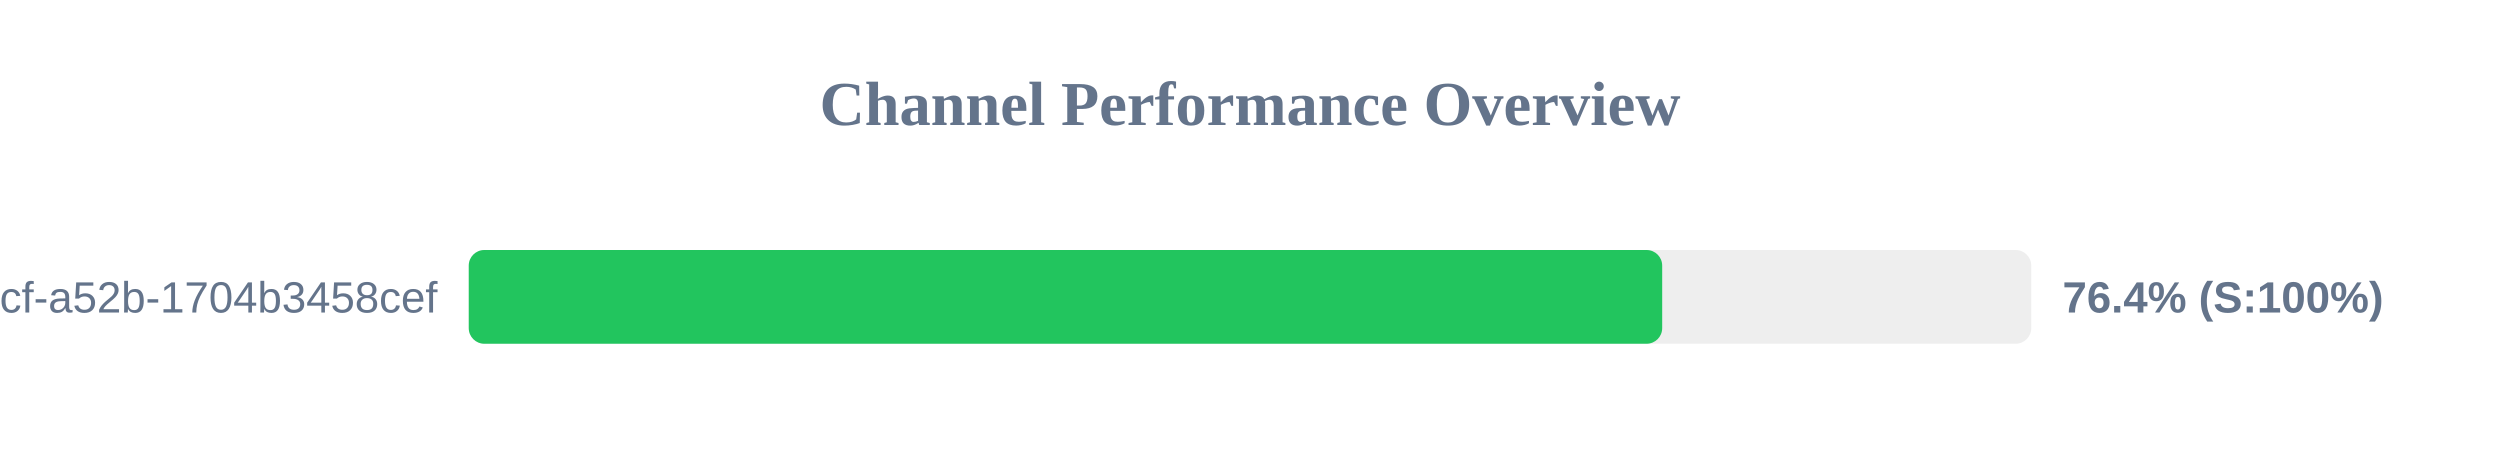
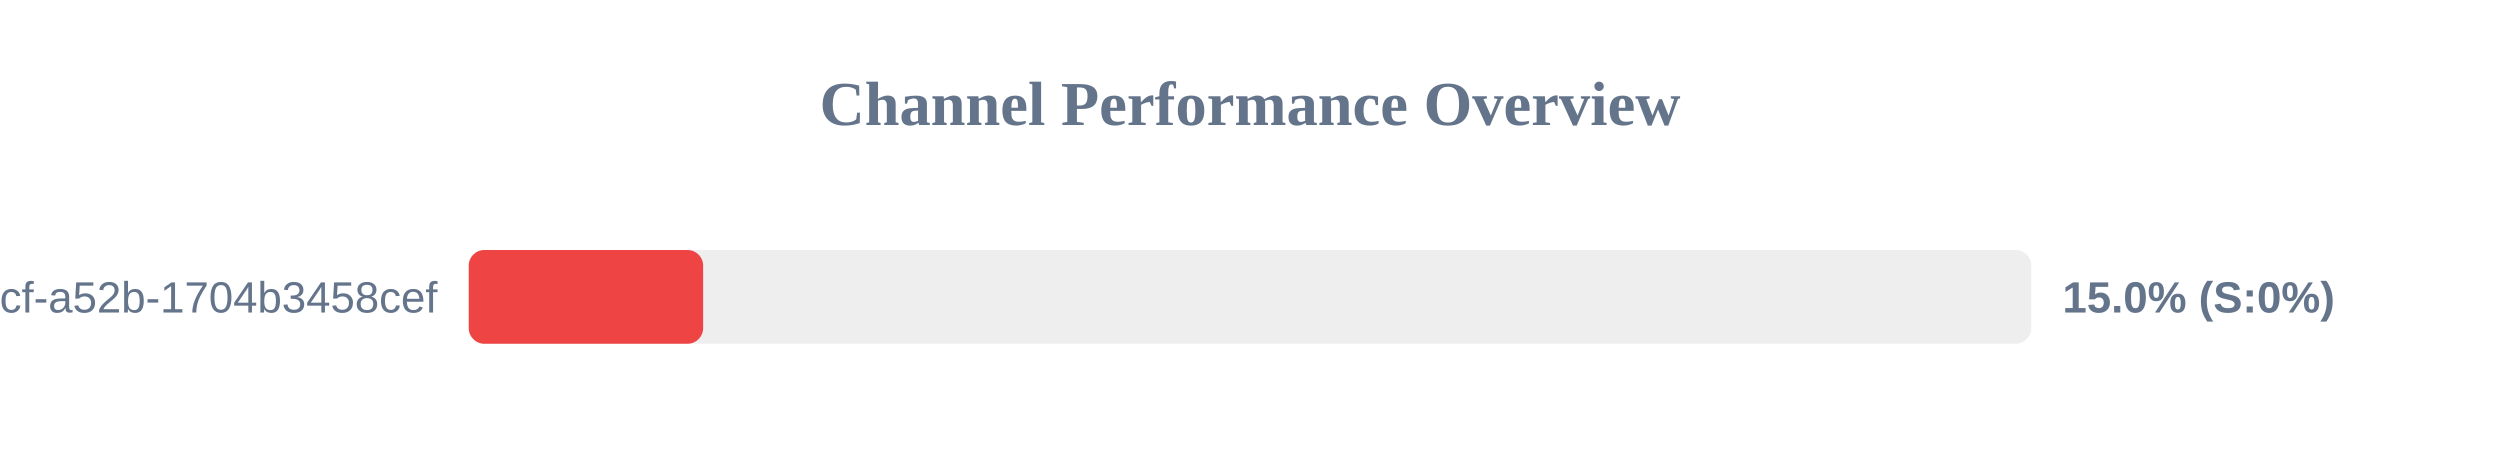
<svg xmlns="http://www.w3.org/2000/svg" width="800" height="150" version="1.1">
  <style>
        .row { font: 14px Arial; fill: #64748b; }
        .score { font: bold 14px Arial; fill: #64748b; }
    </style>
  <text x="400" y="40" text-anchor="middle" font-size="20px" font-weight="bold" fill="#64748b">Channel Performance Overview</text>
  <rect x="150" y="80" width="500" height="30" fill="#eee" rx="5" />
-   <rect x="150" y="80" width="381.9" height="30" fill="#22c55e" rx="5" />
+   <rect x="150" y="80" width="75.0" height="30" fill="#ef4444" rx="5" />
  <text x="140" y="100" text-anchor="end" class="row">?uuid=0cb527d9-6117-4bcf-a52b-1704b3458cef</text>
-   <text x="660" y="100" text-anchor="start" class="score">76.4% (S:100%)</text>
+   <text x="660" y="100" text-anchor="start" class="score">15.0% (S:0%)</text>
</svg>
